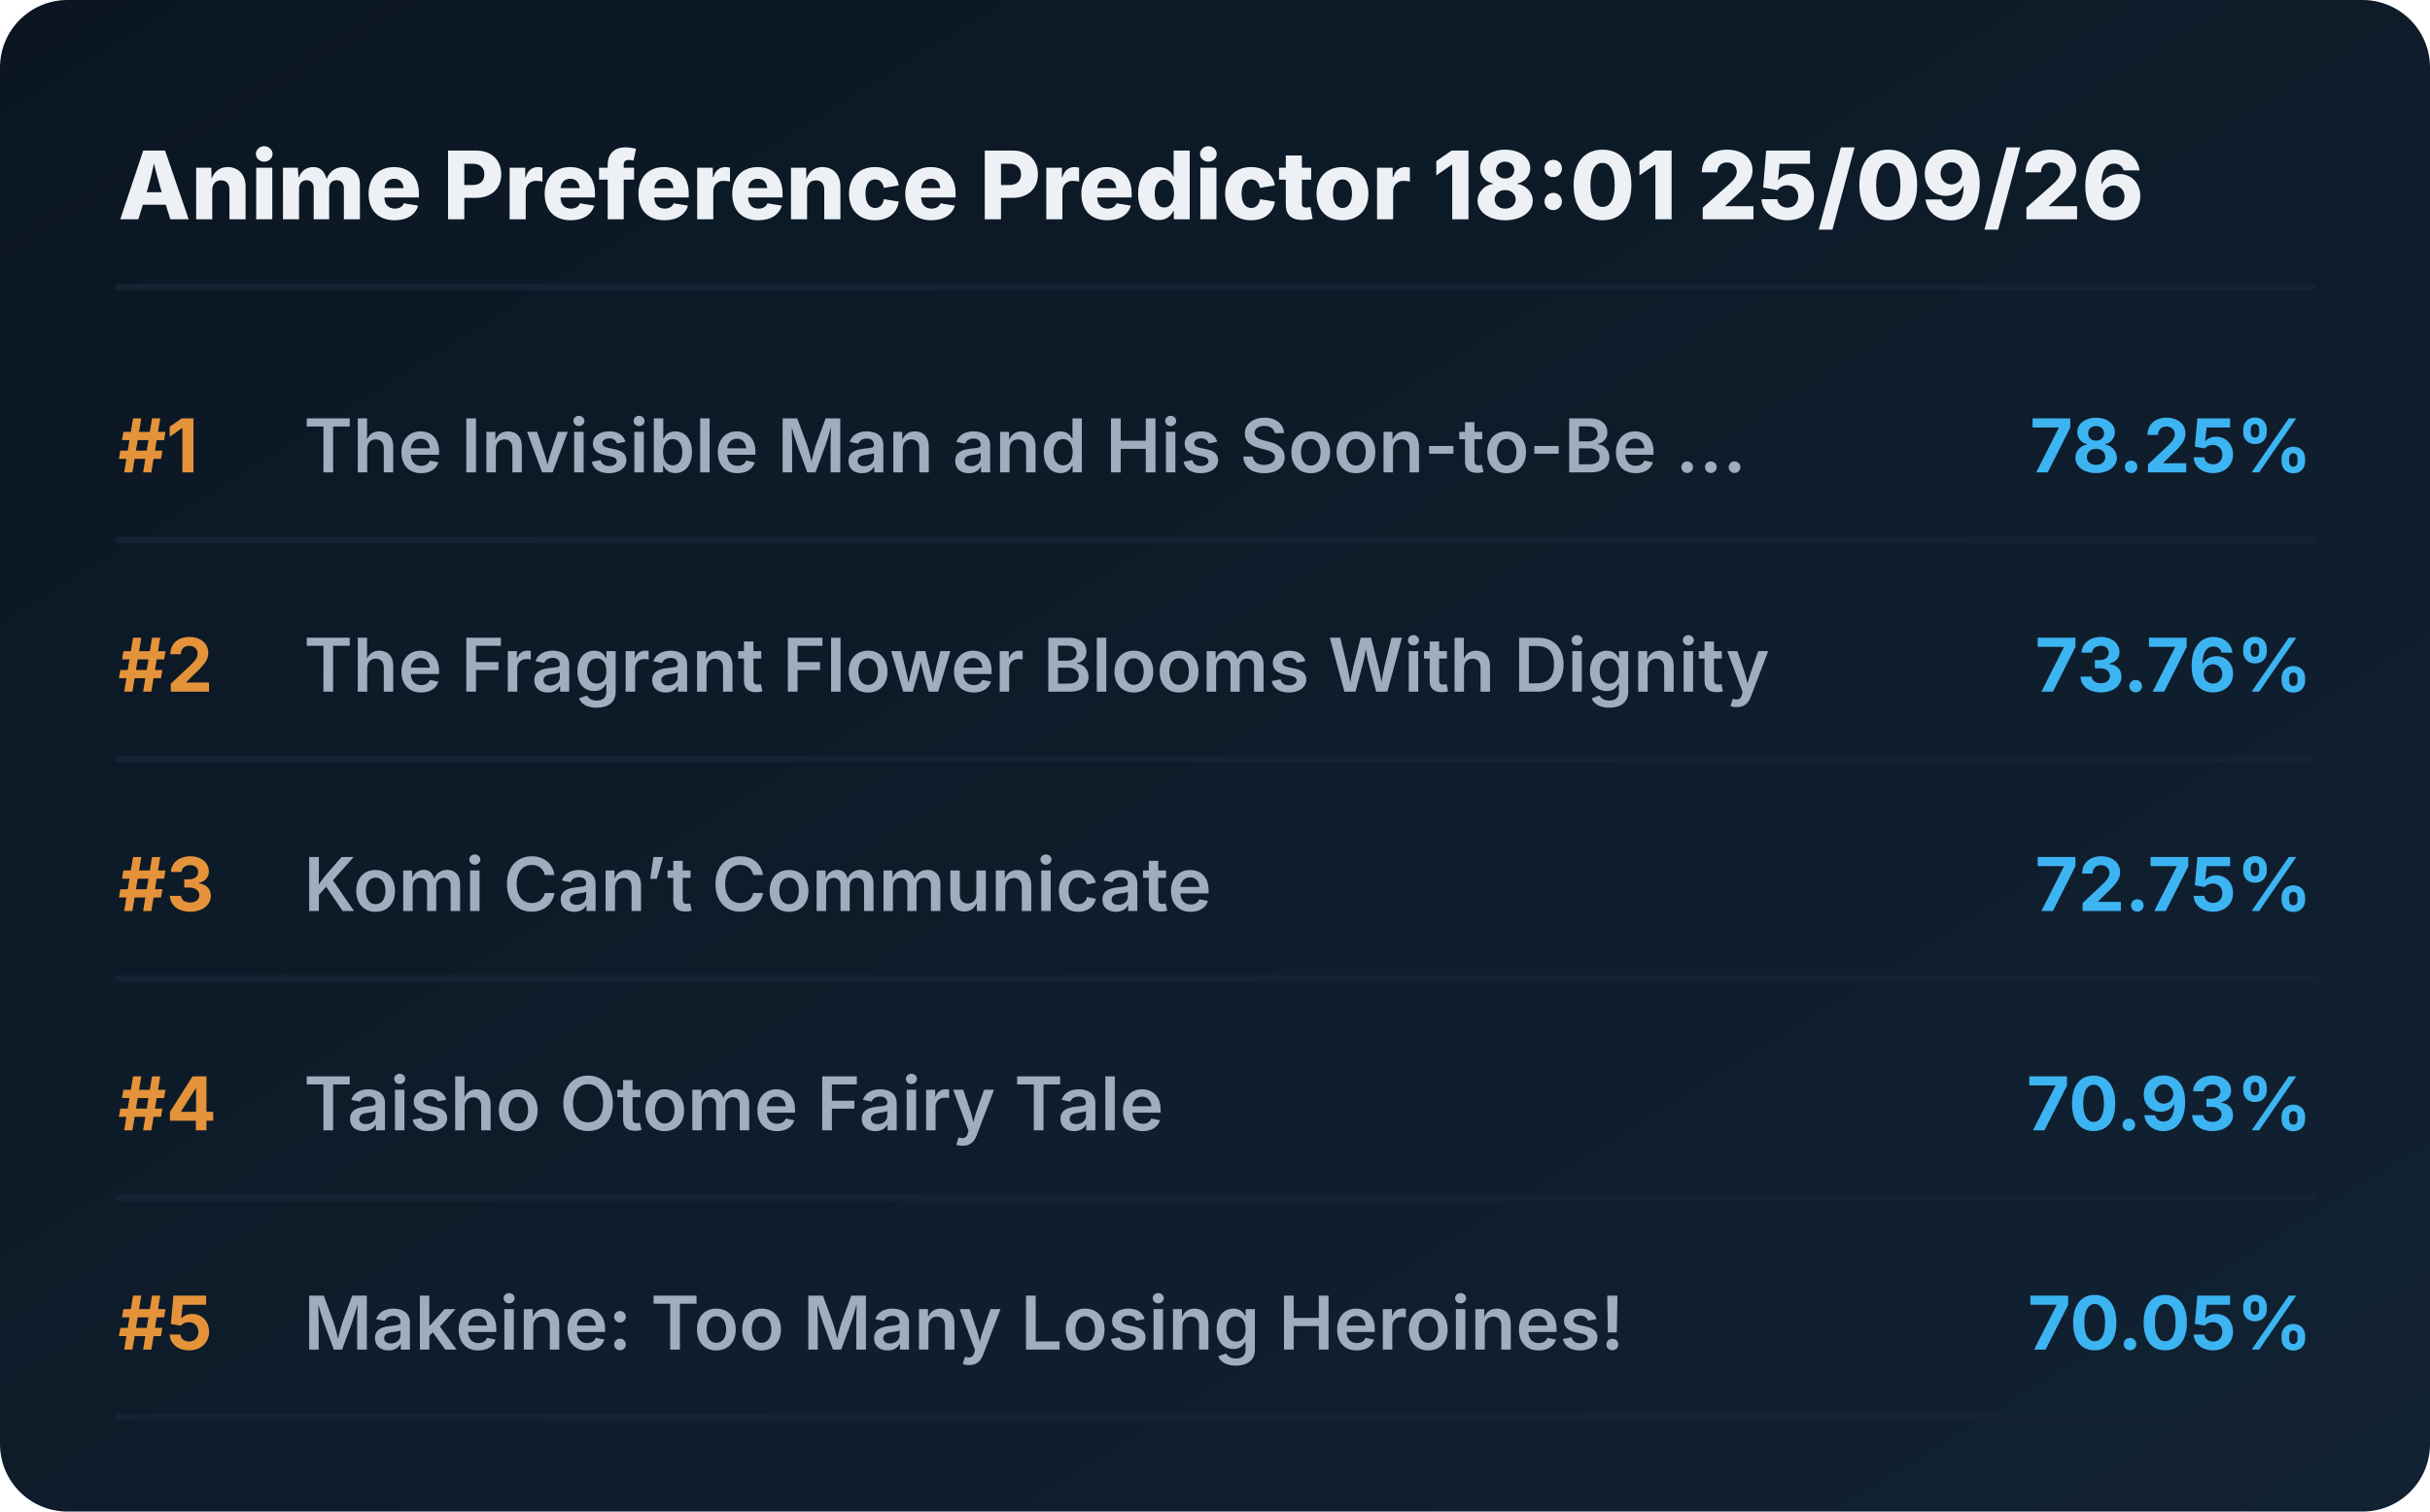
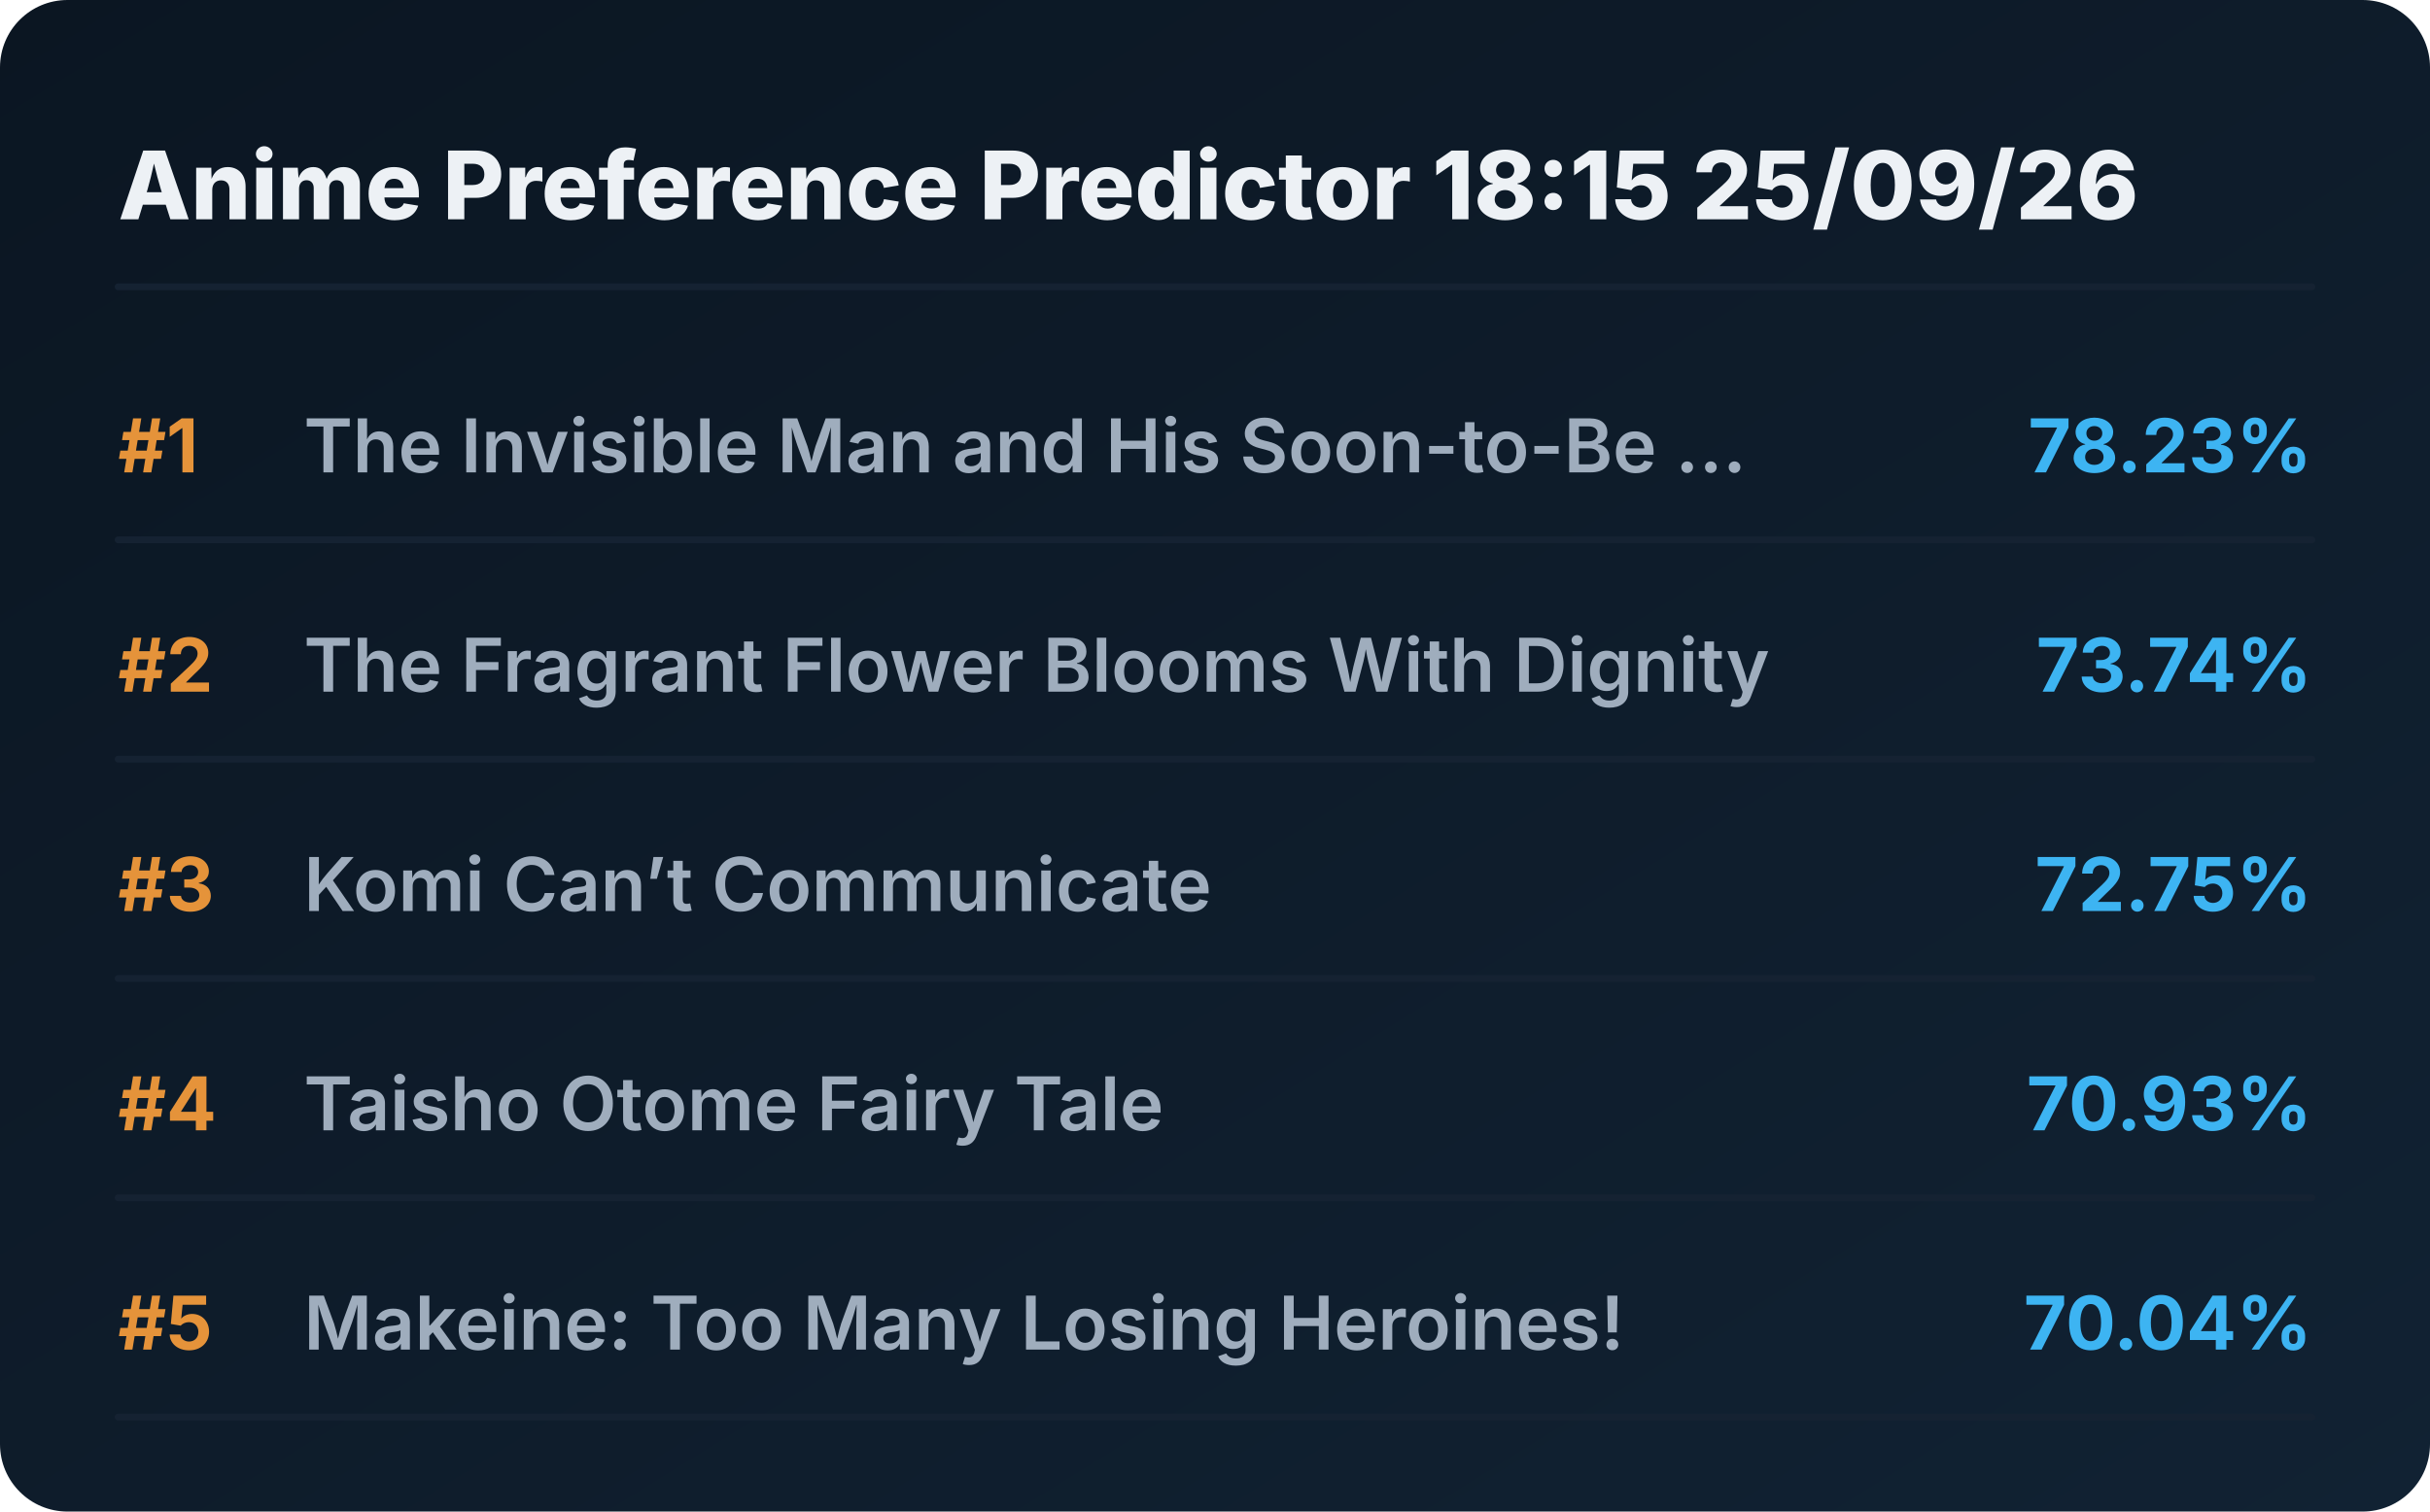
<svg xmlns="http://www.w3.org/2000/svg" viewBox="0 0 720 448" preserveAspectRatio="xMidYMid meet" style="width: 100%; height: auto; max-width: 720px;">
  <defs>
    <linearGradient id="boxGrad" x1="0%" y1="0%" x2="100%" y2="100%">
      <stop offset="0%" stop-color="#0b1622" />
      <stop offset="100%" stop-color="#112233" />
    </linearGradient>
    <clipPath id="titleClip">
      <rect x="90" y="0" width="510" height="100%" />
    </clipPath>
  </defs>
  <style>
    .bg { fill: url(#boxGrad); rx: 20px; }
    .header { font-family: 'Overpass', 'Inter', system-ui, sans-serif; font-weight: 800; font-size: 28px; fill: #edf1f5; }
    .rank { font-family: 'Overpass', 'Inter', system-ui, sans-serif; font-weight: 700; font-size: 22px; fill: #e5933a; }
    .title { font-family: 'Overpass', 'Inter', system-ui, sans-serif; font-weight: 600; font-size: 22px; fill: #9fadbd; }
    .score { font-family: 'Overpass', 'Inter', system-ui, sans-serif; font-weight: 700; font-size: 22px; fill: #3db4f2; }
    .line { stroke: #152232; stroke-width: 2; stroke-linecap: round; }
  </style>
  <rect class="bg" width="720" height="448" />
-   <text x="35" y="65" class="header">Anime Preference Predictor 18:01 25/09/26</text>
+   <text x="35" y="65" class="header">Anime Preference Predictor 18:15 25/09/26</text>
  <line x1="35" y1="85" x2="685" y2="85" class="line" />
  <g transform="translate(0, 0)">
    <text x="35" y="140" class="rank">#1</text>
    <text x="90" y="140" class="title">The Invisible Man and His Soon-to-Be ...</text>
-     <text x="685" y="140" class="score" text-anchor="end">78.25%</text>
+     <text x="685" y="140" class="score" text-anchor="end">78.23%</text>
    <line x1="35" y1="160" x2="685" y2="160" class="line" />
  </g>
  <g transform="translate(0, 65)">
    <text x="35" y="140" class="rank">#2</text>
    <text x="90" y="140" class="title">The Fragrant Flower Blooms With Dignity</text>
-     <text x="685" y="140" class="score" text-anchor="end">73.76%</text>
+     <text x="685" y="140" class="score" text-anchor="end">73.74%</text>
    <line x1="35" y1="160" x2="685" y2="160" class="line" />
  </g>
  <g transform="translate(0, 130)">
    <text x="35" y="140" class="rank">#3</text>
    <text x="90" y="140" class="title">Komi Can’t Communicate</text>
    <text x="685" y="140" class="score" text-anchor="end">72.75%</text>
    <line x1="35" y1="160" x2="685" y2="160" class="line" />
  </g>
  <g transform="translate(0, 195)">
    <text x="35" y="140" class="rank">#4</text>
    <text x="90" y="140" class="title">Taisho Otome Fairy Tale</text>
    <text x="685" y="140" class="score" text-anchor="end">70.93%</text>
    <line x1="35" y1="160" x2="685" y2="160" class="line" />
  </g>
  <g transform="translate(0, 260)">
    <text x="35" y="140" class="rank">#5</text>
    <text x="90" y="140" class="title">Makeine: Too Many Losing Heroines!</text>
-     <text x="685" y="140" class="score" text-anchor="end">70.05%</text>
+     <text x="685" y="140" class="score" text-anchor="end">70.04%</text>
    <line x1="35" y1="160" x2="685" y2="160" class="line" />
  </g>
</svg>
